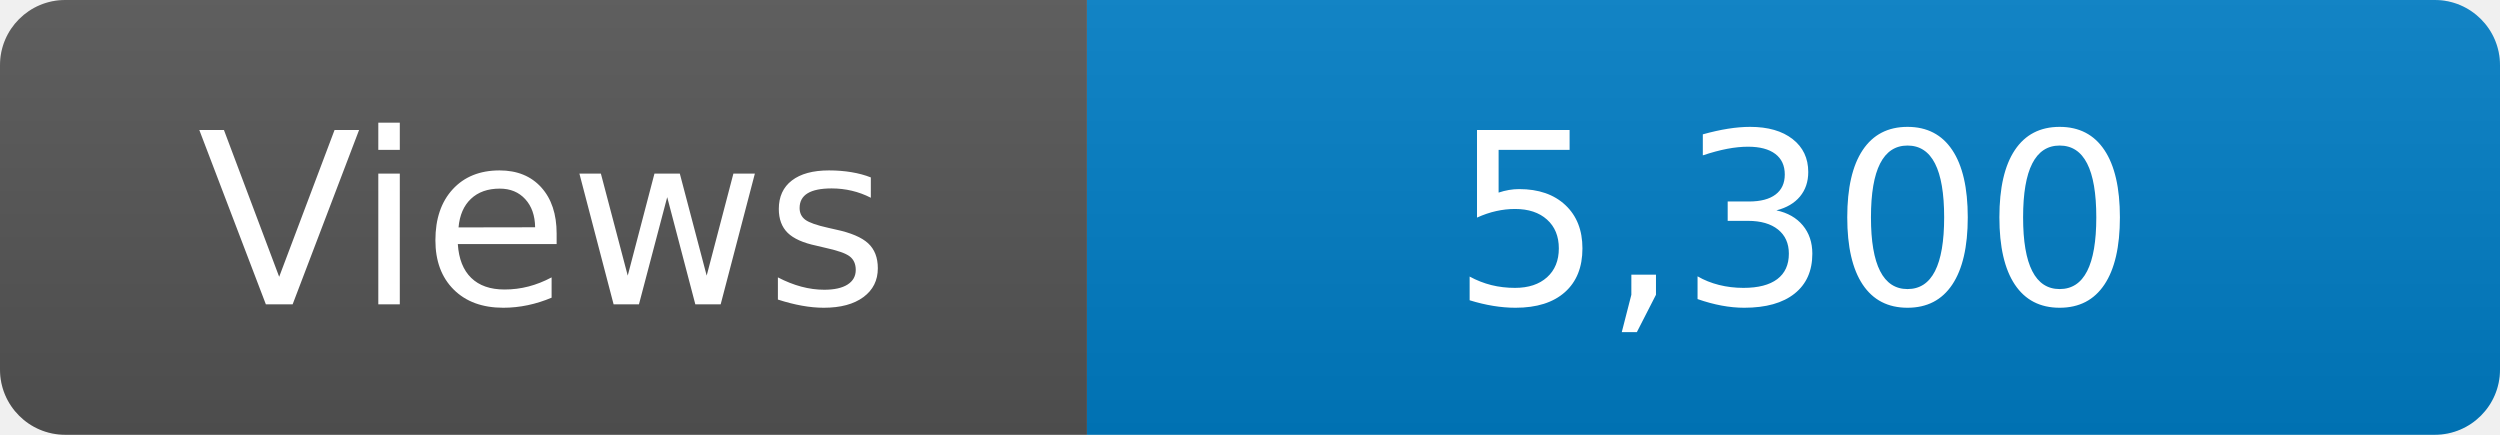
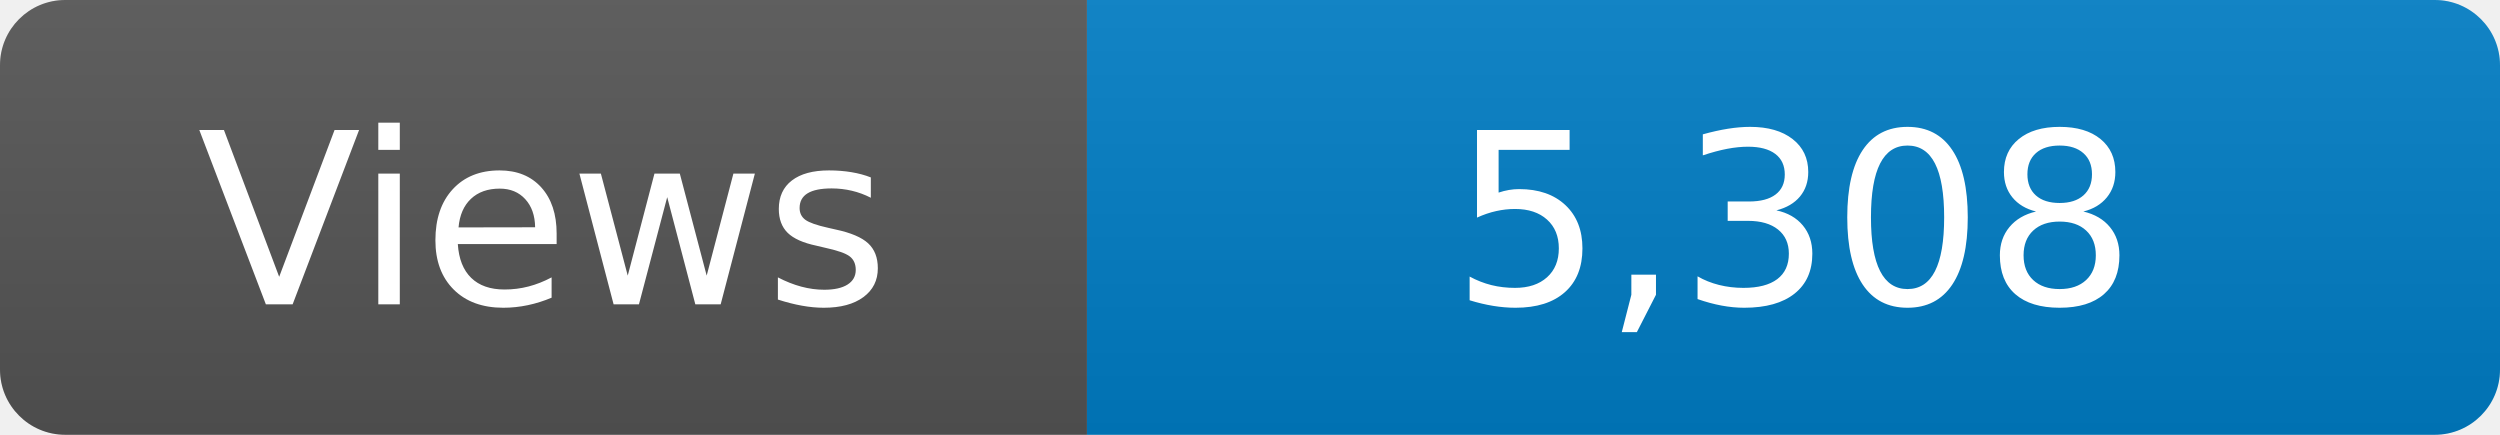
<svg xmlns="http://www.w3.org/2000/svg" width="115" height="20" role="img" aria-label="Maintained?: yes">
  <linearGradient id="s" x2="0" y2="100%">
    <stop offset="0" stop-color="#bbb" stop-opacity=".1" />
    <stop offset="1" stop-opacity=".1" />
  </linearGradient>
  <clipPath id="r">
    <rect width="115" height="20" rx="3" fill="#fff" />
  </clipPath>
  <g clip-path="url(#r)">
    <rect width="50" height="20" fill="#555" />
    <rect x="50" width="160" height="20" fill="#007ec6" />
    <rect width="115" height="20" fill="url(#s)" />
  </g>
  <g fill="#fff" text-anchor="middle" font-family="Verdana,Geneva,DejaVu Sans,sans-serif" font-size="110">
    <text x="250" y="140" transform="scale(.1)" fill="#fff">Views</text>
-     <text x="825" y="140" transform="scale(.1)" fill="#fff">5,300</text>
+     <text x="825" y="140" transform="scale(.1)" fill="#fff">5,308</text>
  </g>
</svg>
